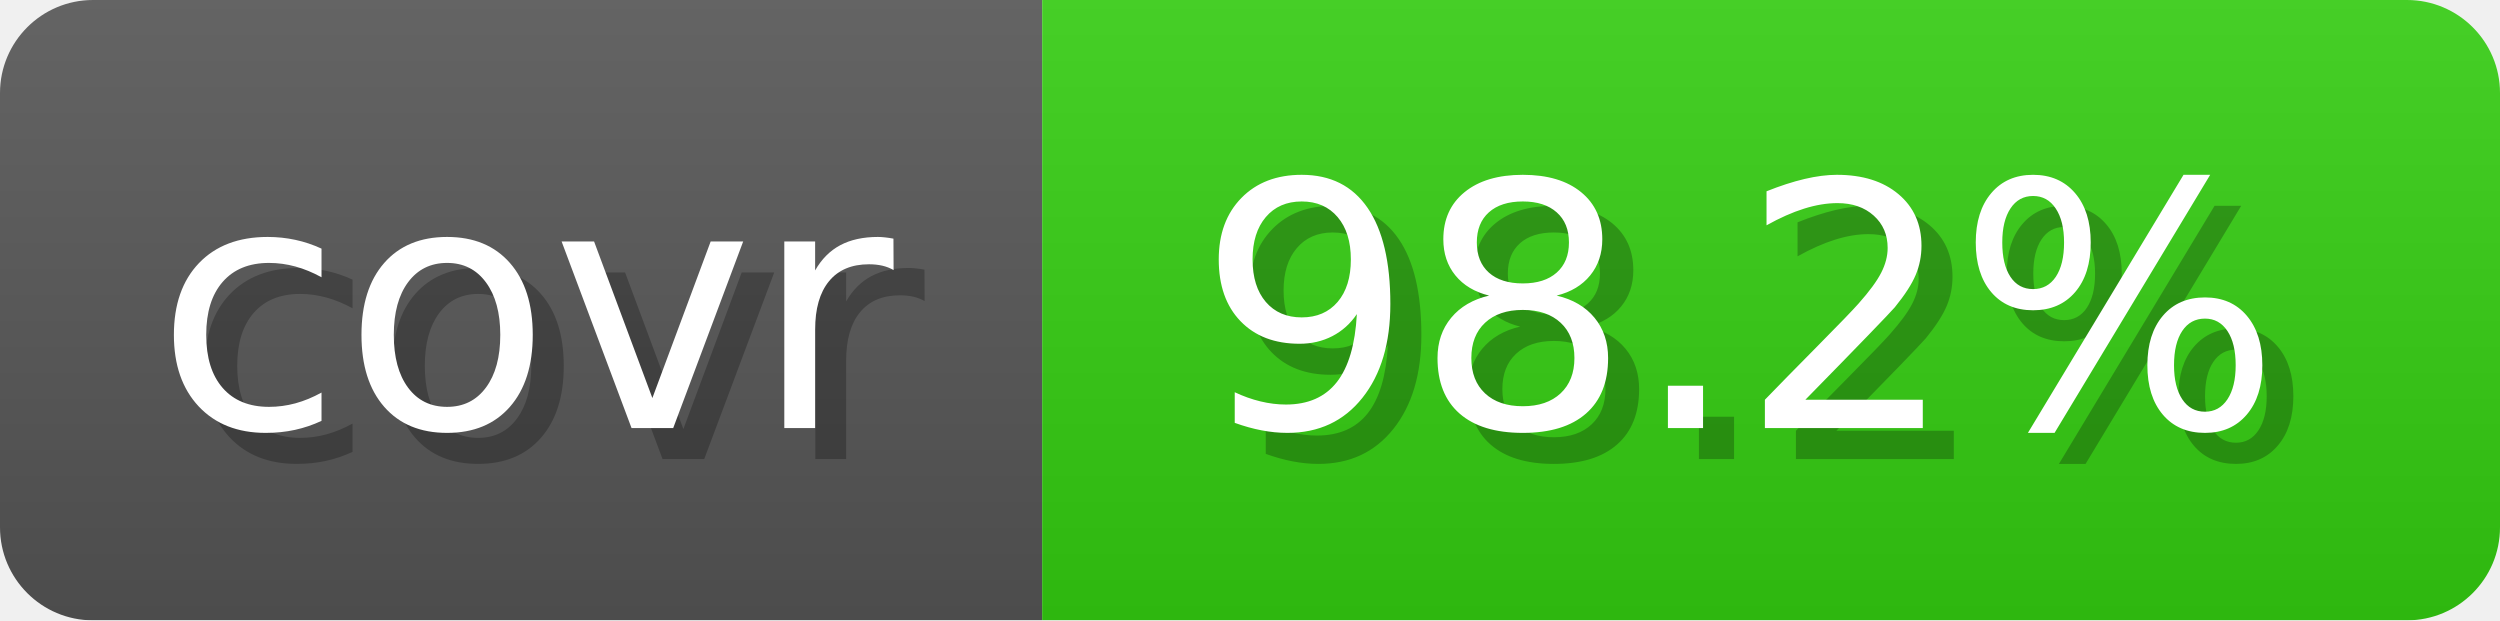
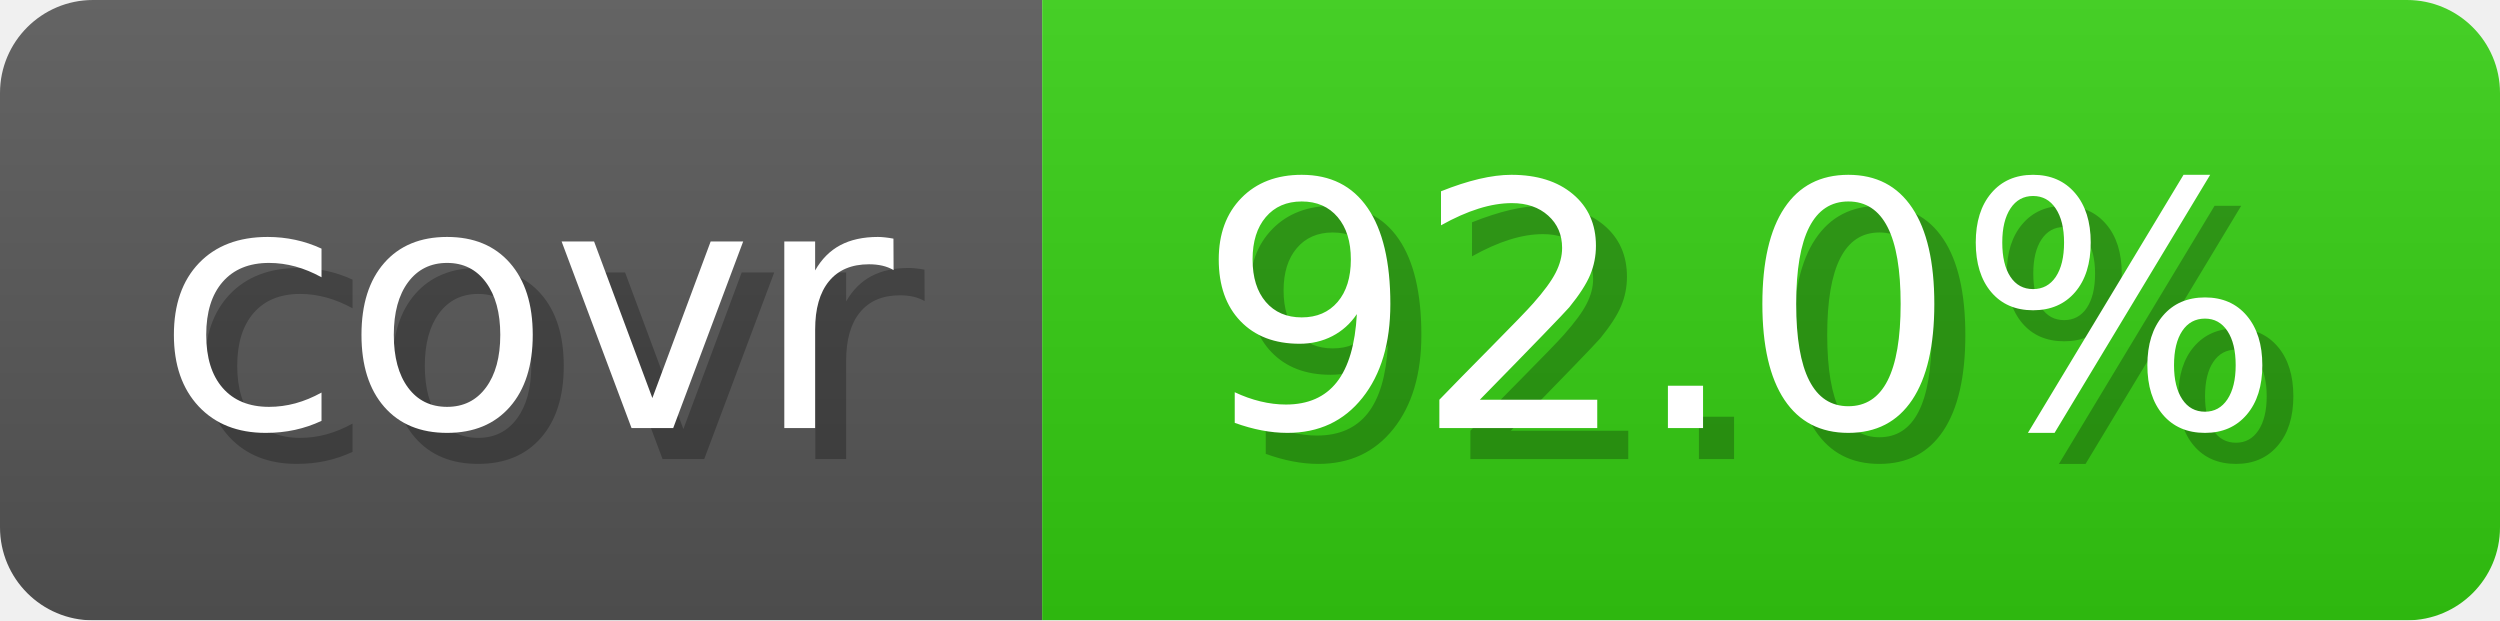
- <svg xmlns="http://www.w3.org/2000/svg" width="80.6" height="20" viewBox="0 0 806 200" role="img" aria-label="covr: 98.2%">
+ <svg xmlns="http://www.w3.org/2000/svg" width="80.6" height="20" viewBox="0 0 806 200" role="img" aria-label="covr: 92.0%">
  <linearGradient id="gradient" x2="0" y2="100%">
    <stop offset="0" stop-opacity=".1" stop-color="#EEE" />
    <stop offset="1" stop-opacity=".1" />
  </linearGradient>
  <mask id="round">
    <rect width="806" height="200" rx="30" fill="#FFF" />
  </mask>
  <g mask="url(#round)">
    <rect width="336" height="200" fill="#555" />
    <rect x="336" width="470" height="200" fill="#3C1" />
    <rect width="806" height="200" fill="url(#gradient)" />
  </g>
  <g aria-hidden="true" text-anchor="start" font-family="Verdana,DejaVu Sans,sans-serif" font-size="110">
    <text x="60" y="148" textLength="236" fill="#000" opacity="0.25">covr</text>
    <text x="50" y="138" textLength="236" fill="#fff">covr</text>
-     <text x="396" y="148" textLength="370" fill="#000" opacity="0.25">98.2%</text>
-     <text x="386" y="138" textLength="370" fill="#fff">98.2%</text>
+     <text x="396" y="148" textLength="370" fill="#000" opacity="0.25">92.0%</text>
+     <text x="386" y="138" textLength="370" fill="#fff">92.0%</text>
  </g>
</svg>
